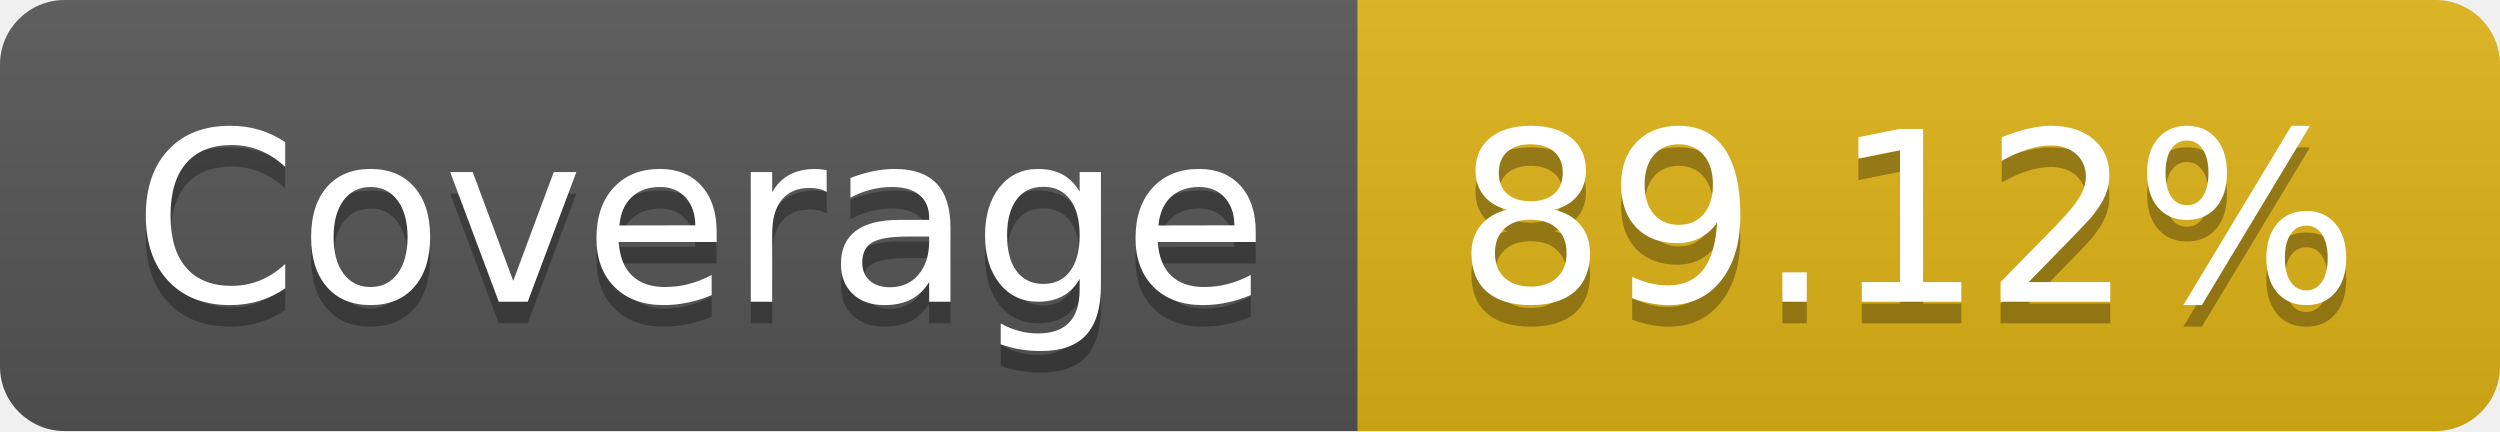
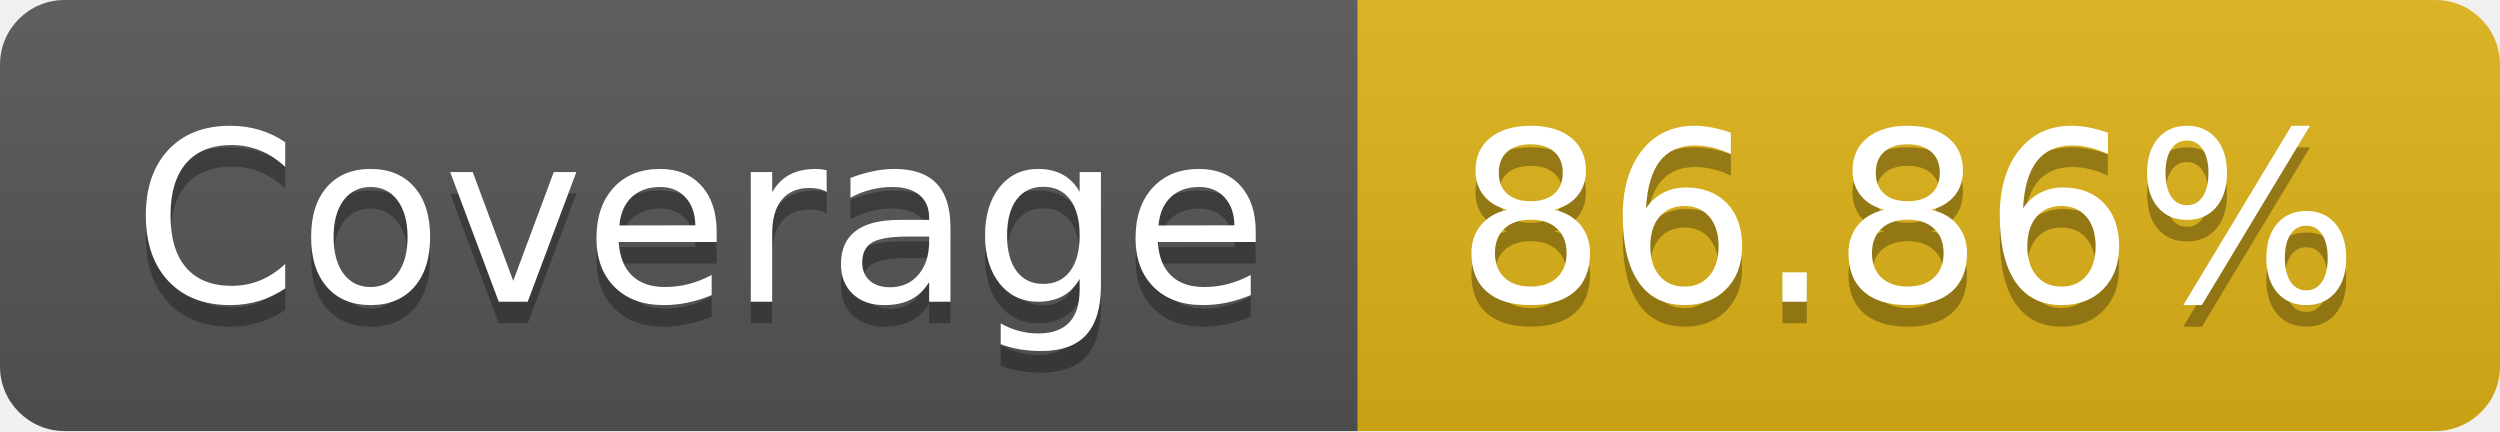
- <svg xmlns="http://www.w3.org/2000/svg" width="116" height="20" role="img" aria-label="Coverage: 89.12%">
+ <svg xmlns="http://www.w3.org/2000/svg" width="116" height="20" role="img" aria-label="Coverage: 86.86%">
  <linearGradient id="s" x2="0" y2="100%">
    <stop offset="0" stop-color="#bbb" stop-opacity=".1" />
    <stop offset="1" stop-opacity=".1" />
  </linearGradient>
  <clipPath id="r">
    <rect width="116" height="20" rx="3" fill="#fff" />
  </clipPath>
  <g clip-path="url(#r)">
    <rect width="63" height="20" fill="#555" />
    <rect x="63" width="53" height="20" fill="#dfb317" />
    <rect width="116" height="20" fill="url(#s)" />
  </g>
  <g fill="#fff" text-anchor="middle" font-family="Verdana,Geneva,DejaVu Sans,sans-serif" text-rendering="geometricPrecision" font-size="110">
    <text aria-hidden="true" x="325" y="150" fill="#010101" fill-opacity=".3" transform="scale(.1)" textLength="530">Coverage</text>
    <text x="325" y="140" transform="scale(.1)" fill="#fff" textLength="530">Coverage</text>
-     <text aria-hidden="true" x="885" y="150" fill="#010101" fill-opacity=".3" transform="scale(.1)" textLength="430">89.12%</text>
-     <text x="885" y="140" transform="scale(.1)" fill="#fff" textLength="430">89.12%</text>
+     <text aria-hidden="true" x="885" y="150" fill="#010101" fill-opacity=".3" transform="scale(.1)" textLength="430">86.86%</text>
+     <text x="885" y="140" transform="scale(.1)" fill="#fff" textLength="430">86.86%</text>
  </g>
</svg>
